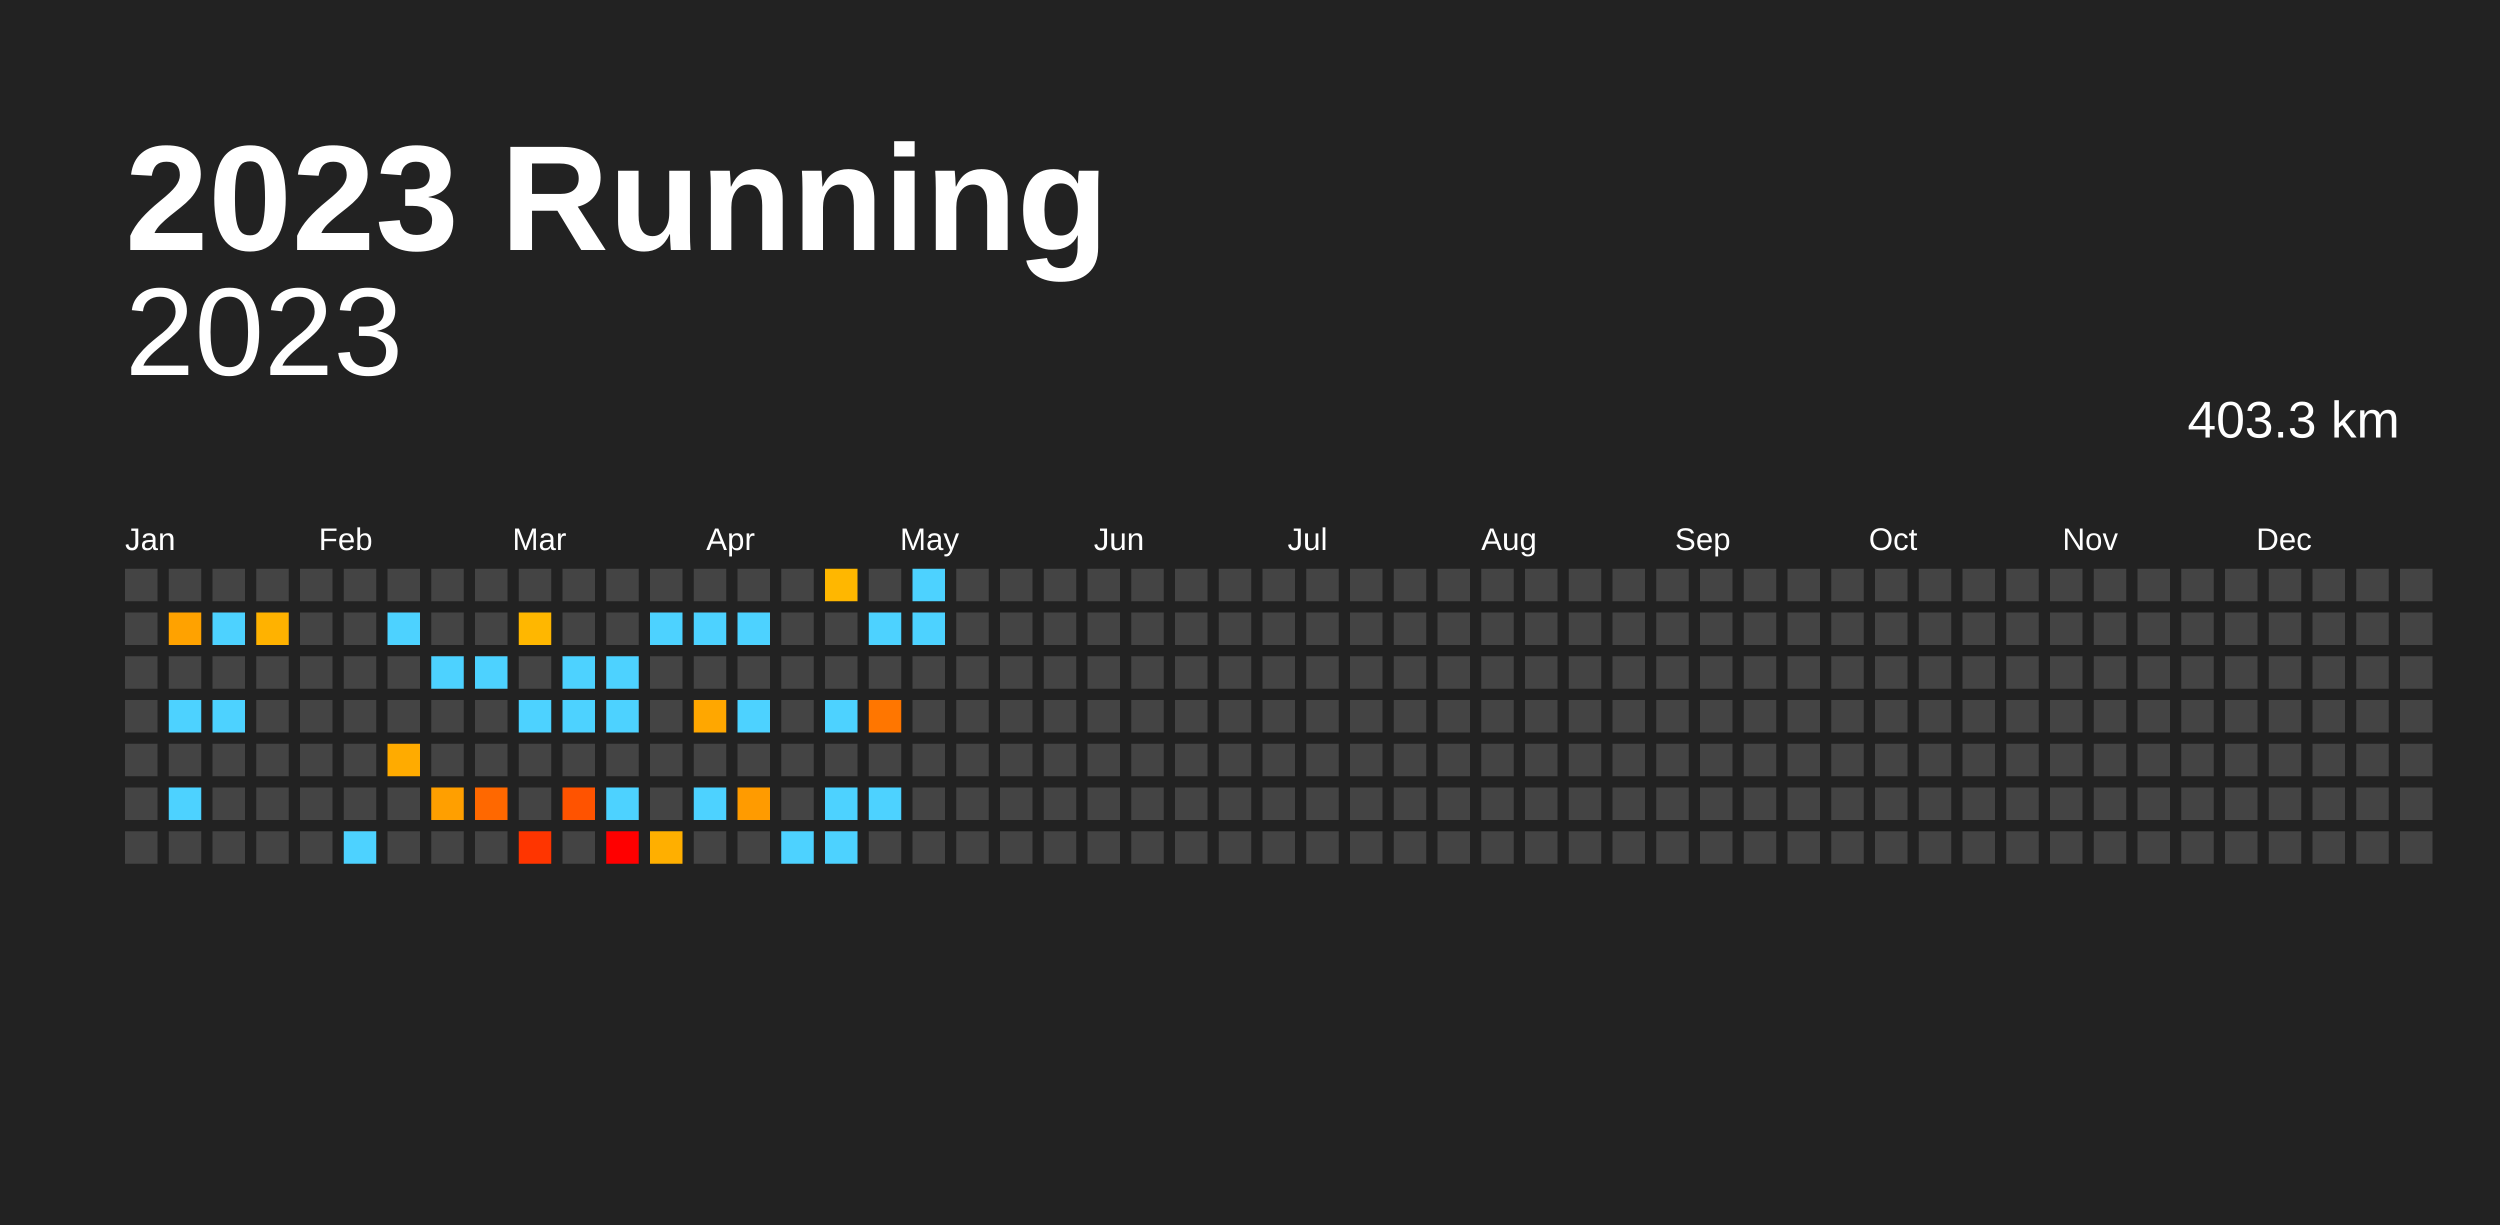
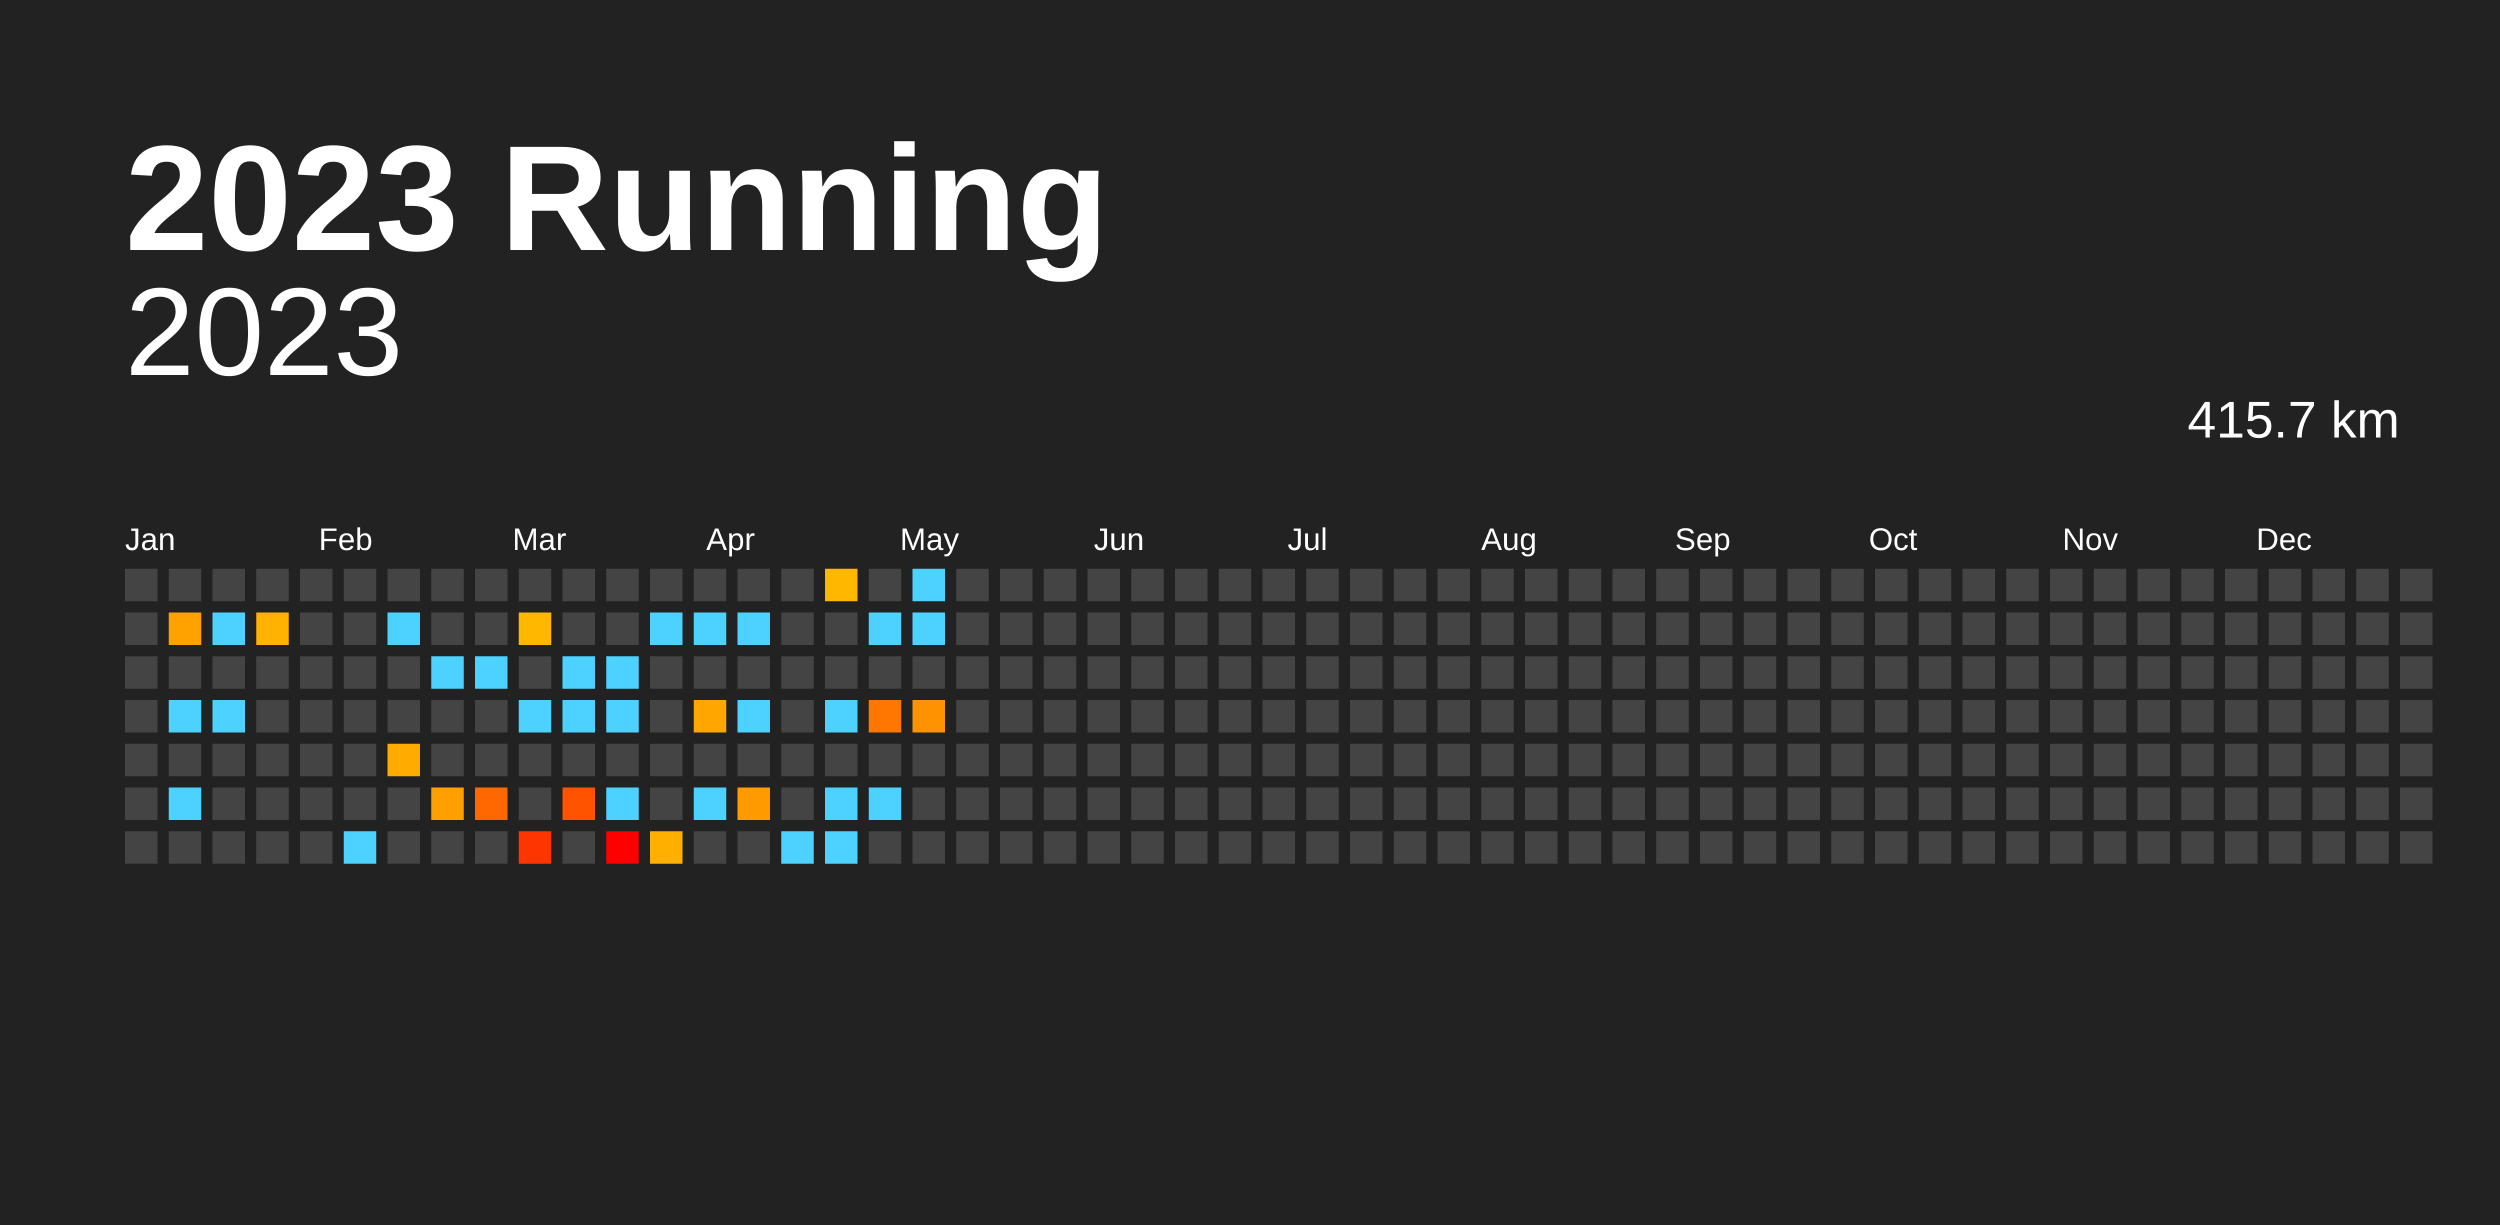
<svg xmlns="http://www.w3.org/2000/svg" baseProfile="full" height="98mm" version="1.1" viewBox="0,0,200,98" width="200mm">
  <defs />
  <rect fill="#222222" height="98" width="200" x="0" y="0" />
  <text fill="#FFFFFF" style="font-size:12px; font-family:Arial; font-weight:bold;" x="10" y="20">2023 Running</text>
  <text alignment-baseline="hanging" fill="#FFFFFF" style="font-size:10.0px; font-family:Arial;" x="10" y="30">2023</text>
-   <text alignment-baseline="hanging" fill="#FFFFFF" style="font-size:4.125px; font-family:Arial;" x="175" y="35">403.3 km</text>
+   <text alignment-baseline="hanging" fill="#FFFFFF" style="font-size:4.125px; font-family:Arial;" x="175" y="35">415.7 km</text>
  <text fill="#FFFFFF" style="font-size:2.5px; font-family:Arial" x="10.0" y="44">Jan</text>
  <text fill="#FFFFFF" style="font-size:2.5px; font-family:Arial" x="25.5" y="44">Feb</text>
  <text fill="#FFFFFF" style="font-size:2.5px; font-family:Arial" x="41.0" y="44">Mar</text>
  <text fill="#FFFFFF" style="font-size:2.5px; font-family:Arial" x="56.5" y="44">Apr</text>
  <text fill="#FFFFFF" style="font-size:2.5px; font-family:Arial" x="72.0" y="44">May</text>
  <text fill="#FFFFFF" style="font-size:2.5px; font-family:Arial" x="87.5" y="44">Jun</text>
  <text fill="#FFFFFF" style="font-size:2.5px; font-family:Arial" x="103.0" y="44">Jul</text>
  <text fill="#FFFFFF" style="font-size:2.5px; font-family:Arial" x="118.5" y="44">Aug</text>
  <text fill="#FFFFFF" style="font-size:2.5px; font-family:Arial" x="134.0" y="44">Sep</text>
  <text fill="#FFFFFF" style="font-size:2.5px; font-family:Arial" x="149.5" y="44">Oct</text>
  <text fill="#FFFFFF" style="font-size:2.5px; font-family:Arial" x="165.0" y="44">Nov</text>
  <text fill="#FFFFFF" style="font-size:2.5px; font-family:Arial" x="180.5" y="44">Dec</text>
  <rect fill="#444444" height="2.6" width="2.6" x="10.0" y="45.5" />
  <rect fill="#444444" height="2.6" width="2.6" x="10.0" y="49.0" />
  <rect fill="#444444" height="2.6" width="2.6" x="10.0" y="52.5" />
  <rect fill="#444444" height="2.6" width="2.6" x="10.0" y="56.0" />
  <rect fill="#444444" height="2.6" width="2.6" x="10.0" y="59.5" />
  <rect fill="#444444" height="2.6" width="2.6" x="10.0" y="63.0" />
  <rect fill="#444444" height="2.6" width="2.6" x="10.0" y="66.5" />
  <rect fill="#444444" height="2.6" width="2.6" x="13.5" y="45.5" />
  <rect fill="#ffa200" height="2.6" width="2.6" x="13.5" y="49.0" />
  <rect fill="#444444" height="2.6" width="2.6" x="13.5" y="52.5" />
  <rect fill="#4dd2ff" height="2.6" width="2.6" x="13.5" y="56.0" />
  <rect fill="#444444" height="2.6" width="2.6" x="13.5" y="59.5" />
  <rect fill="#4dd2ff" height="2.6" width="2.6" x="13.5" y="63.0" />
  <rect fill="#444444" height="2.6" width="2.6" x="13.5" y="66.5" />
  <rect fill="#444444" height="2.6" width="2.6" x="17.0" y="45.5" />
  <rect fill="#4dd2ff" height="2.6" width="2.6" x="17.0" y="49.0" />
  <rect fill="#444444" height="2.6" width="2.6" x="17.0" y="52.5" />
  <rect fill="#4dd2ff" height="2.6" width="2.6" x="17.0" y="56.0" />
  <rect fill="#444444" height="2.6" width="2.6" x="17.0" y="59.5" />
  <rect fill="#444444" height="2.6" width="2.6" x="17.0" y="63.0" />
  <rect fill="#444444" height="2.6" width="2.6" x="17.0" y="66.5" />
  <rect fill="#444444" height="2.6" width="2.6" x="20.5" y="45.5" />
  <rect fill="#ffb200" height="2.6" width="2.6" x="20.5" y="49.0" />
  <rect fill="#444444" height="2.6" width="2.6" x="20.5" y="52.5" />
  <rect fill="#444444" height="2.6" width="2.6" x="20.5" y="56.0" />
  <rect fill="#444444" height="2.6" width="2.6" x="20.5" y="59.5" />
  <rect fill="#444444" height="2.6" width="2.6" x="20.5" y="63.0" />
  <rect fill="#444444" height="2.6" width="2.6" x="20.5" y="66.5" />
  <rect fill="#444444" height="2.6" width="2.6" x="24.0" y="45.5" />
  <rect fill="#444444" height="2.6" width="2.6" x="24.0" y="49.0" />
  <rect fill="#444444" height="2.6" width="2.6" x="24.0" y="52.5" />
  <rect fill="#444444" height="2.6" width="2.6" x="24.0" y="56.0" />
  <rect fill="#444444" height="2.6" width="2.6" x="24.0" y="59.5" />
  <rect fill="#444444" height="2.6" width="2.6" x="24.0" y="63.0" />
  <rect fill="#444444" height="2.6" width="2.6" x="24.0" y="66.5" />
  <rect fill="#444444" height="2.6" width="2.6" x="27.5" y="45.5" />
  <rect fill="#444444" height="2.6" width="2.6" x="27.5" y="49.0" />
  <rect fill="#444444" height="2.6" width="2.6" x="27.5" y="52.5" />
  <rect fill="#444444" height="2.6" width="2.6" x="27.5" y="56.0" />
  <rect fill="#444444" height="2.6" width="2.6" x="27.5" y="59.5" />
  <rect fill="#444444" height="2.6" width="2.6" x="27.5" y="63.0" />
  <rect fill="#4dd2ff" height="2.6" width="2.6" x="27.5" y="66.5" />
  <rect fill="#444444" height="2.6" width="2.6" x="31.0" y="45.5" />
  <rect fill="#4dd2ff" height="2.6" width="2.6" x="31.0" y="49.0" />
  <rect fill="#444444" height="2.6" width="2.6" x="31.0" y="52.5" />
  <rect fill="#444444" height="2.6" width="2.6" x="31.0" y="56.0" />
  <rect fill="#ffab00" height="2.6" width="2.6" x="31.0" y="59.5" />
  <rect fill="#444444" height="2.6" width="2.6" x="31.0" y="63.0" />
  <rect fill="#444444" height="2.6" width="2.6" x="31.0" y="66.5" />
  <rect fill="#444444" height="2.6" width="2.6" x="34.5" y="45.5" />
  <rect fill="#444444" height="2.6" width="2.6" x="34.5" y="49.0" />
  <rect fill="#4dd2ff" height="2.6" width="2.6" x="34.5" y="52.5" />
  <rect fill="#444444" height="2.6" width="2.6" x="34.5" y="56.0" />
  <rect fill="#444444" height="2.6" width="2.6" x="34.5" y="59.5" />
  <rect fill="#ff9f00" height="2.6" width="2.6" x="34.5" y="63.0" />
  <rect fill="#444444" height="2.6" width="2.6" x="34.5" y="66.5" />
  <rect fill="#444444" height="2.6" width="2.6" x="38.0" y="45.5" />
  <rect fill="#444444" height="2.6" width="2.6" x="38.0" y="49.0" />
  <rect fill="#4dd2ff" height="2.6" width="2.6" x="38.0" y="52.5" />
  <rect fill="#444444" height="2.6" width="2.6" x="38.0" y="56.0" />
  <rect fill="#444444" height="2.6" width="2.6" x="38.0" y="59.5" />
  <rect fill="#ff6800" height="2.6" width="2.6" x="38.0" y="63.0" />
  <rect fill="#444444" height="2.6" width="2.6" x="38.0" y="66.5" />
  <rect fill="#444444" height="2.6" width="2.6" x="41.5" y="45.5" />
  <rect fill="#ffb700" height="2.6" width="2.6" x="41.5" y="49.0" />
  <rect fill="#444444" height="2.6" width="2.6" x="41.5" y="52.5" />
  <rect fill="#4dd2ff" height="2.6" width="2.6" x="41.5" y="56.0" />
  <rect fill="#444444" height="2.6" width="2.6" x="41.5" y="59.5" />
  <rect fill="#444444" height="2.6" width="2.6" x="41.5" y="63.0" />
  <rect fill="#ff3500" height="2.6" width="2.6" x="41.5" y="66.5" />
  <rect fill="#444444" height="2.6" width="2.6" x="45.0" y="45.5" />
  <rect fill="#444444" height="2.6" width="2.6" x="45.0" y="49.0" />
  <rect fill="#4dd2ff" height="2.6" width="2.6" x="45.0" y="52.5" />
  <rect fill="#4dd2ff" height="2.6" width="2.6" x="45.0" y="56.0" />
  <rect fill="#444444" height="2.6" width="2.6" x="45.0" y="59.5" />
  <rect fill="#ff5300" height="2.6" width="2.6" x="45.0" y="63.0" />
  <rect fill="#444444" height="2.6" width="2.6" x="45.0" y="66.5" />
  <rect fill="#444444" height="2.6" width="2.6" x="48.5" y="45.5" />
  <rect fill="#444444" height="2.6" width="2.6" x="48.5" y="49.0" />
  <rect fill="#4dd2ff" height="2.6" width="2.6" x="48.5" y="52.5" />
  <rect fill="#4dd2ff" height="2.6" width="2.6" x="48.5" y="56.0" />
  <rect fill="#444444" height="2.6" width="2.6" x="48.5" y="59.5" />
  <rect fill="#4dd2ff" height="2.6" width="2.6" x="48.5" y="63.0" />
  <rect fill="red" height="2.6" width="2.6" x="48.5" y="66.5" />
  <rect fill="#444444" height="2.6" width="2.6" x="52.0" y="45.5" />
  <rect fill="#4dd2ff" height="2.6" width="2.6" x="52.0" y="49.0" />
  <rect fill="#444444" height="2.6" width="2.6" x="52.0" y="52.5" />
  <rect fill="#444444" height="2.6" width="2.6" x="52.0" y="56.0" />
  <rect fill="#444444" height="2.6" width="2.6" x="52.0" y="59.5" />
  <rect fill="#444444" height="2.6" width="2.6" x="52.0" y="63.0" />
  <rect fill="#ffaf00" height="2.6" width="2.6" x="52.0" y="66.5" />
  <rect fill="#444444" height="2.6" width="2.6" x="55.5" y="45.5" />
  <rect fill="#4dd2ff" height="2.6" width="2.6" x="55.5" y="49.0" />
  <rect fill="#444444" height="2.6" width="2.6" x="55.5" y="52.5" />
  <rect fill="#ffa700" height="2.6" width="2.6" x="55.5" y="56.0" />
  <rect fill="#444444" height="2.6" width="2.6" x="55.5" y="59.5" />
  <rect fill="#4dd2ff" height="2.6" width="2.6" x="55.5" y="63.0" />
  <rect fill="#444444" height="2.6" width="2.6" x="55.5" y="66.5" />
  <rect fill="#444444" height="2.6" width="2.6" x="59.0" y="45.5" />
  <rect fill="#4dd2ff" height="2.6" width="2.6" x="59.0" y="49.0" />
  <rect fill="#444444" height="2.6" width="2.6" x="59.0" y="52.5" />
  <rect fill="#4dd2ff" height="2.6" width="2.6" x="59.0" y="56.0" />
  <rect fill="#444444" height="2.6" width="2.6" x="59.0" y="59.5" />
  <rect fill="#ff9b00" height="2.6" width="2.6" x="59.0" y="63.0" />
  <rect fill="#444444" height="2.6" width="2.6" x="59.0" y="66.5" />
  <rect fill="#444444" height="2.6" width="2.6" x="62.5" y="45.5" />
  <rect fill="#444444" height="2.6" width="2.6" x="62.5" y="49.0" />
  <rect fill="#444444" height="2.6" width="2.6" x="62.5" y="52.5" />
  <rect fill="#444444" height="2.6" width="2.6" x="62.5" y="56.0" />
  <rect fill="#444444" height="2.6" width="2.6" x="62.5" y="59.5" />
  <rect fill="#444444" height="2.6" width="2.6" x="62.5" y="63.0" />
  <rect fill="#4dd2ff" height="2.6" width="2.6" x="62.5" y="66.5" />
  <rect fill="#ffb700" height="2.6" width="2.6" x="66.0" y="45.5" />
  <rect fill="#444444" height="2.6" width="2.6" x="66.0" y="49.0" />
  <rect fill="#444444" height="2.6" width="2.6" x="66.0" y="52.5" />
  <rect fill="#4dd2ff" height="2.6" width="2.6" x="66.0" y="56.0" />
  <rect fill="#444444" height="2.6" width="2.6" x="66.0" y="59.5" />
  <rect fill="#4dd2ff" height="2.6" width="2.6" x="66.0" y="63.0" />
  <rect fill="#4dd2ff" height="2.6" width="2.6" x="66.0" y="66.5" />
  <rect fill="#444444" height="2.6" width="2.6" x="69.5" y="45.5" />
  <rect fill="#4dd2ff" height="2.6" width="2.6" x="69.5" y="49.0" />
  <rect fill="#444444" height="2.6" width="2.6" x="69.5" y="52.5" />
  <rect fill="#ff7600" height="2.6" width="2.6" x="69.5" y="56.0" />
  <rect fill="#444444" height="2.6" width="2.6" x="69.5" y="59.5" />
  <rect fill="#4dd2ff" height="2.6" width="2.6" x="69.5" y="63.0" />
  <rect fill="#444444" height="2.6" width="2.6" x="69.5" y="66.5" />
  <rect fill="#4dd2ff" height="2.6" width="2.6" x="73.0" y="45.5" />
  <rect fill="#4dd2ff" height="2.6" width="2.6" x="73.0" y="49.0" />
  <rect fill="#444444" height="2.6" width="2.6" x="73.0" y="52.5" />
-   <rect fill="#444444" height="2.6" width="2.6" x="73.0" y="56.0" />
+   <rect fill="#ff9200" height="2.6" width="2.6" x="73.0" y="56.0" />
  <rect fill="#444444" height="2.6" width="2.6" x="73.0" y="59.5" />
  <rect fill="#444444" height="2.6" width="2.6" x="73.0" y="63.0" />
  <rect fill="#444444" height="2.6" width="2.6" x="73.0" y="66.5" />
  <rect fill="#444444" height="2.6" width="2.6" x="76.5" y="45.5" />
  <rect fill="#444444" height="2.6" width="2.6" x="76.5" y="49.0" />
  <rect fill="#444444" height="2.6" width="2.6" x="76.5" y="52.5" />
  <rect fill="#444444" height="2.6" width="2.6" x="76.5" y="56.0" />
  <rect fill="#444444" height="2.6" width="2.6" x="76.5" y="59.5" />
  <rect fill="#444444" height="2.6" width="2.6" x="76.5" y="63.0" />
  <rect fill="#444444" height="2.6" width="2.6" x="76.5" y="66.5" />
  <rect fill="#444444" height="2.6" width="2.6" x="80.0" y="45.5" />
  <rect fill="#444444" height="2.6" width="2.6" x="80.0" y="49.0" />
  <rect fill="#444444" height="2.6" width="2.6" x="80.0" y="52.5" />
  <rect fill="#444444" height="2.6" width="2.6" x="80.0" y="56.0" />
  <rect fill="#444444" height="2.6" width="2.6" x="80.0" y="59.5" />
  <rect fill="#444444" height="2.6" width="2.6" x="80.0" y="63.0" />
  <rect fill="#444444" height="2.6" width="2.6" x="80.0" y="66.5" />
  <rect fill="#444444" height="2.6" width="2.6" x="83.5" y="45.5" />
  <rect fill="#444444" height="2.6" width="2.6" x="83.5" y="49.0" />
  <rect fill="#444444" height="2.6" width="2.6" x="83.5" y="52.5" />
  <rect fill="#444444" height="2.6" width="2.6" x="83.5" y="56.0" />
  <rect fill="#444444" height="2.6" width="2.6" x="83.5" y="59.5" />
  <rect fill="#444444" height="2.6" width="2.6" x="83.5" y="63.0" />
  <rect fill="#444444" height="2.6" width="2.6" x="83.5" y="66.5" />
  <rect fill="#444444" height="2.6" width="2.6" x="87.0" y="45.5" />
  <rect fill="#444444" height="2.6" width="2.6" x="87.0" y="49.0" />
  <rect fill="#444444" height="2.6" width="2.6" x="87.0" y="52.5" />
  <rect fill="#444444" height="2.6" width="2.6" x="87.0" y="56.0" />
  <rect fill="#444444" height="2.6" width="2.6" x="87.0" y="59.5" />
  <rect fill="#444444" height="2.6" width="2.6" x="87.0" y="63.0" />
  <rect fill="#444444" height="2.6" width="2.6" x="87.0" y="66.5" />
  <rect fill="#444444" height="2.6" width="2.6" x="90.5" y="45.5" />
  <rect fill="#444444" height="2.6" width="2.6" x="90.5" y="49.0" />
  <rect fill="#444444" height="2.6" width="2.6" x="90.5" y="52.5" />
  <rect fill="#444444" height="2.6" width="2.6" x="90.5" y="56.0" />
  <rect fill="#444444" height="2.6" width="2.6" x="90.5" y="59.5" />
  <rect fill="#444444" height="2.6" width="2.6" x="90.5" y="63.0" />
  <rect fill="#444444" height="2.6" width="2.6" x="90.5" y="66.5" />
  <rect fill="#444444" height="2.6" width="2.6" x="94.0" y="45.5" />
  <rect fill="#444444" height="2.6" width="2.6" x="94.0" y="49.0" />
  <rect fill="#444444" height="2.6" width="2.6" x="94.0" y="52.5" />
  <rect fill="#444444" height="2.6" width="2.6" x="94.0" y="56.0" />
  <rect fill="#444444" height="2.6" width="2.6" x="94.0" y="59.5" />
  <rect fill="#444444" height="2.6" width="2.6" x="94.0" y="63.0" />
  <rect fill="#444444" height="2.6" width="2.6" x="94.0" y="66.5" />
  <rect fill="#444444" height="2.6" width="2.6" x="97.5" y="45.5" />
  <rect fill="#444444" height="2.6" width="2.6" x="97.5" y="49.0" />
  <rect fill="#444444" height="2.6" width="2.6" x="97.5" y="52.5" />
  <rect fill="#444444" height="2.6" width="2.6" x="97.5" y="56.0" />
  <rect fill="#444444" height="2.6" width="2.6" x="97.5" y="59.5" />
  <rect fill="#444444" height="2.6" width="2.6" x="97.5" y="63.0" />
  <rect fill="#444444" height="2.6" width="2.6" x="97.5" y="66.5" />
  <rect fill="#444444" height="2.6" width="2.6" x="101.0" y="45.5" />
  <rect fill="#444444" height="2.6" width="2.6" x="101.0" y="49.0" />
  <rect fill="#444444" height="2.6" width="2.6" x="101.0" y="52.5" />
  <rect fill="#444444" height="2.6" width="2.6" x="101.0" y="56.0" />
  <rect fill="#444444" height="2.6" width="2.6" x="101.0" y="59.5" />
  <rect fill="#444444" height="2.6" width="2.6" x="101.0" y="63.0" />
  <rect fill="#444444" height="2.6" width="2.6" x="101.0" y="66.5" />
  <rect fill="#444444" height="2.6" width="2.6" x="104.5" y="45.5" />
  <rect fill="#444444" height="2.6" width="2.6" x="104.5" y="49.0" />
  <rect fill="#444444" height="2.6" width="2.6" x="104.5" y="52.5" />
  <rect fill="#444444" height="2.6" width="2.6" x="104.5" y="56.0" />
  <rect fill="#444444" height="2.6" width="2.6" x="104.5" y="59.5" />
  <rect fill="#444444" height="2.6" width="2.6" x="104.5" y="63.0" />
  <rect fill="#444444" height="2.6" width="2.6" x="104.5" y="66.5" />
  <rect fill="#444444" height="2.6" width="2.6" x="108.0" y="45.5" />
  <rect fill="#444444" height="2.6" width="2.6" x="108.0" y="49.0" />
  <rect fill="#444444" height="2.6" width="2.6" x="108.0" y="52.5" />
  <rect fill="#444444" height="2.6" width="2.6" x="108.0" y="56.0" />
  <rect fill="#444444" height="2.6" width="2.6" x="108.0" y="59.5" />
  <rect fill="#444444" height="2.6" width="2.6" x="108.0" y="63.0" />
  <rect fill="#444444" height="2.6" width="2.6" x="108.0" y="66.5" />
  <rect fill="#444444" height="2.6" width="2.6" x="111.5" y="45.5" />
  <rect fill="#444444" height="2.6" width="2.6" x="111.5" y="49.0" />
  <rect fill="#444444" height="2.6" width="2.6" x="111.5" y="52.5" />
  <rect fill="#444444" height="2.6" width="2.6" x="111.5" y="56.0" />
  <rect fill="#444444" height="2.6" width="2.6" x="111.5" y="59.5" />
  <rect fill="#444444" height="2.6" width="2.6" x="111.5" y="63.0" />
  <rect fill="#444444" height="2.6" width="2.6" x="111.5" y="66.5" />
  <rect fill="#444444" height="2.6" width="2.6" x="115.0" y="45.5" />
  <rect fill="#444444" height="2.6" width="2.6" x="115.0" y="49.0" />
  <rect fill="#444444" height="2.6" width="2.6" x="115.0" y="52.5" />
  <rect fill="#444444" height="2.6" width="2.6" x="115.0" y="56.0" />
  <rect fill="#444444" height="2.6" width="2.6" x="115.0" y="59.5" />
  <rect fill="#444444" height="2.6" width="2.6" x="115.0" y="63.0" />
  <rect fill="#444444" height="2.6" width="2.6" x="115.0" y="66.5" />
  <rect fill="#444444" height="2.6" width="2.6" x="118.5" y="45.5" />
  <rect fill="#444444" height="2.6" width="2.6" x="118.5" y="49.0" />
  <rect fill="#444444" height="2.6" width="2.6" x="118.5" y="52.5" />
  <rect fill="#444444" height="2.6" width="2.6" x="118.5" y="56.0" />
  <rect fill="#444444" height="2.6" width="2.6" x="118.5" y="59.5" />
  <rect fill="#444444" height="2.6" width="2.6" x="118.5" y="63.0" />
  <rect fill="#444444" height="2.6" width="2.6" x="118.5" y="66.5" />
  <rect fill="#444444" height="2.6" width="2.6" x="122.0" y="45.5" />
  <rect fill="#444444" height="2.6" width="2.6" x="122.0" y="49.0" />
  <rect fill="#444444" height="2.6" width="2.6" x="122.0" y="52.5" />
  <rect fill="#444444" height="2.6" width="2.6" x="122.0" y="56.0" />
  <rect fill="#444444" height="2.6" width="2.6" x="122.0" y="59.5" />
  <rect fill="#444444" height="2.6" width="2.6" x="122.0" y="63.0" />
  <rect fill="#444444" height="2.6" width="2.6" x="122.0" y="66.5" />
  <rect fill="#444444" height="2.6" width="2.6" x="125.5" y="45.5" />
  <rect fill="#444444" height="2.6" width="2.6" x="125.5" y="49.0" />
  <rect fill="#444444" height="2.6" width="2.6" x="125.5" y="52.5" />
  <rect fill="#444444" height="2.6" width="2.6" x="125.5" y="56.0" />
  <rect fill="#444444" height="2.6" width="2.6" x="125.5" y="59.5" />
  <rect fill="#444444" height="2.6" width="2.6" x="125.5" y="63.0" />
  <rect fill="#444444" height="2.6" width="2.6" x="125.5" y="66.5" />
  <rect fill="#444444" height="2.6" width="2.6" x="129.0" y="45.5" />
  <rect fill="#444444" height="2.6" width="2.6" x="129.0" y="49.0" />
  <rect fill="#444444" height="2.6" width="2.6" x="129.0" y="52.5" />
  <rect fill="#444444" height="2.6" width="2.6" x="129.0" y="56.0" />
  <rect fill="#444444" height="2.6" width="2.6" x="129.0" y="59.5" />
  <rect fill="#444444" height="2.6" width="2.6" x="129.0" y="63.0" />
  <rect fill="#444444" height="2.6" width="2.6" x="129.0" y="66.5" />
  <rect fill="#444444" height="2.6" width="2.6" x="132.5" y="45.5" />
  <rect fill="#444444" height="2.6" width="2.6" x="132.5" y="49.0" />
  <rect fill="#444444" height="2.6" width="2.6" x="132.5" y="52.5" />
  <rect fill="#444444" height="2.6" width="2.6" x="132.5" y="56.0" />
  <rect fill="#444444" height="2.6" width="2.6" x="132.5" y="59.5" />
  <rect fill="#444444" height="2.6" width="2.6" x="132.5" y="63.0" />
  <rect fill="#444444" height="2.6" width="2.6" x="132.5" y="66.5" />
  <rect fill="#444444" height="2.6" width="2.6" x="136.0" y="45.5" />
  <rect fill="#444444" height="2.6" width="2.6" x="136.0" y="49.0" />
  <rect fill="#444444" height="2.6" width="2.6" x="136.0" y="52.5" />
  <rect fill="#444444" height="2.6" width="2.6" x="136.0" y="56.0" />
  <rect fill="#444444" height="2.6" width="2.6" x="136.0" y="59.5" />
  <rect fill="#444444" height="2.6" width="2.6" x="136.0" y="63.0" />
  <rect fill="#444444" height="2.6" width="2.6" x="136.0" y="66.5" />
  <rect fill="#444444" height="2.6" width="2.6" x="139.5" y="45.5" />
  <rect fill="#444444" height="2.6" width="2.6" x="139.5" y="49.0" />
  <rect fill="#444444" height="2.6" width="2.6" x="139.5" y="52.5" />
  <rect fill="#444444" height="2.6" width="2.6" x="139.5" y="56.0" />
  <rect fill="#444444" height="2.6" width="2.6" x="139.5" y="59.5" />
  <rect fill="#444444" height="2.6" width="2.6" x="139.5" y="63.0" />
  <rect fill="#444444" height="2.6" width="2.6" x="139.5" y="66.5" />
  <rect fill="#444444" height="2.6" width="2.6" x="143.0" y="45.5" />
  <rect fill="#444444" height="2.6" width="2.6" x="143.0" y="49.0" />
  <rect fill="#444444" height="2.6" width="2.6" x="143.0" y="52.5" />
  <rect fill="#444444" height="2.6" width="2.6" x="143.0" y="56.0" />
  <rect fill="#444444" height="2.6" width="2.6" x="143.0" y="59.5" />
  <rect fill="#444444" height="2.6" width="2.6" x="143.0" y="63.0" />
  <rect fill="#444444" height="2.6" width="2.6" x="143.0" y="66.5" />
  <rect fill="#444444" height="2.6" width="2.6" x="146.5" y="45.5" />
  <rect fill="#444444" height="2.6" width="2.6" x="146.5" y="49.0" />
  <rect fill="#444444" height="2.6" width="2.6" x="146.5" y="52.5" />
  <rect fill="#444444" height="2.6" width="2.6" x="146.5" y="56.0" />
  <rect fill="#444444" height="2.6" width="2.6" x="146.5" y="59.5" />
  <rect fill="#444444" height="2.6" width="2.6" x="146.5" y="63.0" />
  <rect fill="#444444" height="2.6" width="2.6" x="146.5" y="66.5" />
  <rect fill="#444444" height="2.6" width="2.6" x="150.0" y="45.5" />
  <rect fill="#444444" height="2.6" width="2.6" x="150.0" y="49.0" />
  <rect fill="#444444" height="2.6" width="2.6" x="150.0" y="52.5" />
  <rect fill="#444444" height="2.6" width="2.6" x="150.0" y="56.0" />
  <rect fill="#444444" height="2.6" width="2.6" x="150.0" y="59.5" />
  <rect fill="#444444" height="2.6" width="2.6" x="150.0" y="63.0" />
  <rect fill="#444444" height="2.6" width="2.6" x="150.0" y="66.5" />
  <rect fill="#444444" height="2.6" width="2.6" x="153.5" y="45.5" />
  <rect fill="#444444" height="2.6" width="2.6" x="153.5" y="49.0" />
  <rect fill="#444444" height="2.6" width="2.6" x="153.5" y="52.5" />
  <rect fill="#444444" height="2.6" width="2.6" x="153.5" y="56.0" />
  <rect fill="#444444" height="2.6" width="2.6" x="153.5" y="59.5" />
  <rect fill="#444444" height="2.6" width="2.6" x="153.5" y="63.0" />
  <rect fill="#444444" height="2.6" width="2.6" x="153.5" y="66.5" />
  <rect fill="#444444" height="2.6" width="2.6" x="157.0" y="45.5" />
  <rect fill="#444444" height="2.6" width="2.6" x="157.0" y="49.0" />
  <rect fill="#444444" height="2.6" width="2.6" x="157.0" y="52.5" />
  <rect fill="#444444" height="2.6" width="2.6" x="157.0" y="56.0" />
  <rect fill="#444444" height="2.6" width="2.6" x="157.0" y="59.5" />
  <rect fill="#444444" height="2.6" width="2.6" x="157.0" y="63.0" />
  <rect fill="#444444" height="2.6" width="2.6" x="157.0" y="66.5" />
  <rect fill="#444444" height="2.6" width="2.6" x="160.5" y="45.5" />
  <rect fill="#444444" height="2.6" width="2.6" x="160.5" y="49.0" />
  <rect fill="#444444" height="2.6" width="2.6" x="160.5" y="52.5" />
  <rect fill="#444444" height="2.6" width="2.6" x="160.5" y="56.0" />
  <rect fill="#444444" height="2.6" width="2.6" x="160.5" y="59.5" />
  <rect fill="#444444" height="2.6" width="2.6" x="160.5" y="63.0" />
  <rect fill="#444444" height="2.6" width="2.6" x="160.5" y="66.5" />
  <rect fill="#444444" height="2.6" width="2.6" x="164.0" y="45.5" />
  <rect fill="#444444" height="2.6" width="2.6" x="164.0" y="49.0" />
  <rect fill="#444444" height="2.6" width="2.6" x="164.0" y="52.5" />
  <rect fill="#444444" height="2.6" width="2.6" x="164.0" y="56.0" />
  <rect fill="#444444" height="2.6" width="2.6" x="164.0" y="59.5" />
  <rect fill="#444444" height="2.6" width="2.6" x="164.0" y="63.0" />
  <rect fill="#444444" height="2.6" width="2.6" x="164.0" y="66.5" />
  <rect fill="#444444" height="2.6" width="2.6" x="167.5" y="45.5" />
  <rect fill="#444444" height="2.6" width="2.6" x="167.5" y="49.0" />
  <rect fill="#444444" height="2.6" width="2.6" x="167.5" y="52.5" />
  <rect fill="#444444" height="2.6" width="2.6" x="167.5" y="56.0" />
  <rect fill="#444444" height="2.6" width="2.6" x="167.5" y="59.5" />
  <rect fill="#444444" height="2.6" width="2.6" x="167.5" y="63.0" />
  <rect fill="#444444" height="2.6" width="2.6" x="167.5" y="66.5" />
  <rect fill="#444444" height="2.6" width="2.6" x="171.0" y="45.5" />
  <rect fill="#444444" height="2.6" width="2.6" x="171.0" y="49.0" />
  <rect fill="#444444" height="2.6" width="2.6" x="171.0" y="52.5" />
  <rect fill="#444444" height="2.6" width="2.6" x="171.0" y="56.0" />
  <rect fill="#444444" height="2.6" width="2.6" x="171.0" y="59.5" />
  <rect fill="#444444" height="2.6" width="2.6" x="171.0" y="63.0" />
  <rect fill="#444444" height="2.6" width="2.6" x="171.0" y="66.5" />
  <rect fill="#444444" height="2.6" width="2.6" x="174.5" y="45.5" />
  <rect fill="#444444" height="2.6" width="2.6" x="174.5" y="49.0" />
  <rect fill="#444444" height="2.6" width="2.6" x="174.5" y="52.5" />
  <rect fill="#444444" height="2.6" width="2.6" x="174.5" y="56.0" />
  <rect fill="#444444" height="2.6" width="2.6" x="174.5" y="59.5" />
  <rect fill="#444444" height="2.6" width="2.6" x="174.5" y="63.0" />
  <rect fill="#444444" height="2.6" width="2.6" x="174.5" y="66.5" />
  <rect fill="#444444" height="2.6" width="2.6" x="178.0" y="45.5" />
  <rect fill="#444444" height="2.6" width="2.6" x="178.0" y="49.0" />
  <rect fill="#444444" height="2.6" width="2.6" x="178.0" y="52.5" />
  <rect fill="#444444" height="2.6" width="2.6" x="178.0" y="56.0" />
  <rect fill="#444444" height="2.6" width="2.6" x="178.0" y="59.5" />
  <rect fill="#444444" height="2.6" width="2.6" x="178.0" y="63.0" />
  <rect fill="#444444" height="2.6" width="2.6" x="178.0" y="66.5" />
  <rect fill="#444444" height="2.6" width="2.6" x="181.5" y="45.5" />
  <rect fill="#444444" height="2.6" width="2.6" x="181.5" y="49.0" />
  <rect fill="#444444" height="2.6" width="2.6" x="181.5" y="52.5" />
  <rect fill="#444444" height="2.6" width="2.6" x="181.5" y="56.0" />
  <rect fill="#444444" height="2.6" width="2.6" x="181.5" y="59.5" />
  <rect fill="#444444" height="2.6" width="2.6" x="181.5" y="63.0" />
  <rect fill="#444444" height="2.6" width="2.6" x="181.5" y="66.5" />
  <rect fill="#444444" height="2.6" width="2.6" x="185.0" y="45.5" />
  <rect fill="#444444" height="2.6" width="2.6" x="185.0" y="49.0" />
  <rect fill="#444444" height="2.6" width="2.6" x="185.0" y="52.5" />
  <rect fill="#444444" height="2.6" width="2.6" x="185.0" y="56.0" />
  <rect fill="#444444" height="2.6" width="2.6" x="185.0" y="59.5" />
  <rect fill="#444444" height="2.6" width="2.6" x="185.0" y="63.0" />
  <rect fill="#444444" height="2.6" width="2.6" x="185.0" y="66.5" />
  <rect fill="#444444" height="2.6" width="2.6" x="188.5" y="45.5" />
  <rect fill="#444444" height="2.6" width="2.6" x="188.5" y="49.0" />
  <rect fill="#444444" height="2.6" width="2.6" x="188.5" y="52.5" />
  <rect fill="#444444" height="2.6" width="2.6" x="188.5" y="56.0" />
  <rect fill="#444444" height="2.6" width="2.6" x="188.5" y="59.5" />
  <rect fill="#444444" height="2.6" width="2.6" x="188.5" y="63.0" />
  <rect fill="#444444" height="2.6" width="2.6" x="188.5" y="66.5" />
  <rect fill="#444444" height="2.6" width="2.6" x="192.0" y="45.5" />
  <rect fill="#444444" height="2.6" width="2.6" x="192.0" y="49.0" />
  <rect fill="#444444" height="2.6" width="2.6" x="192.0" y="52.5" />
  <rect fill="#444444" height="2.6" width="2.6" x="192.0" y="56.0" />
  <rect fill="#444444" height="2.6" width="2.6" x="192.0" y="59.5" />
  <rect fill="#444444" height="2.6" width="2.6" x="192.0" y="63.0" />
  <rect fill="#444444" height="2.6" width="2.6" x="192.0" y="66.5" />
</svg>
